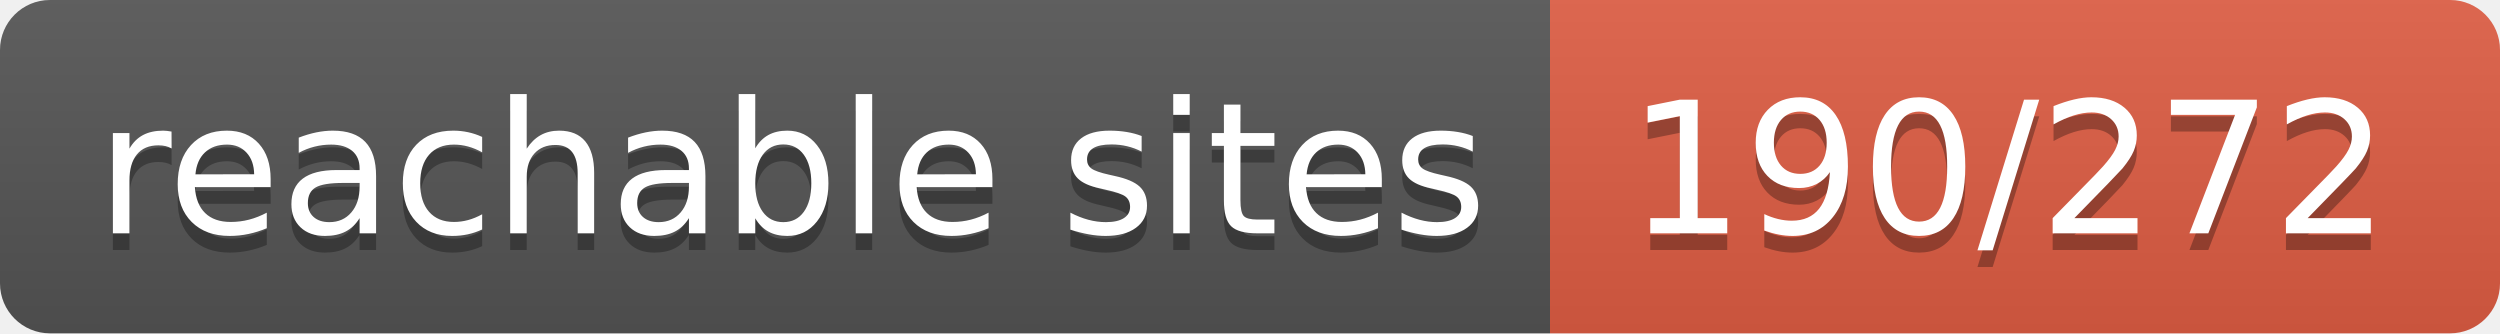
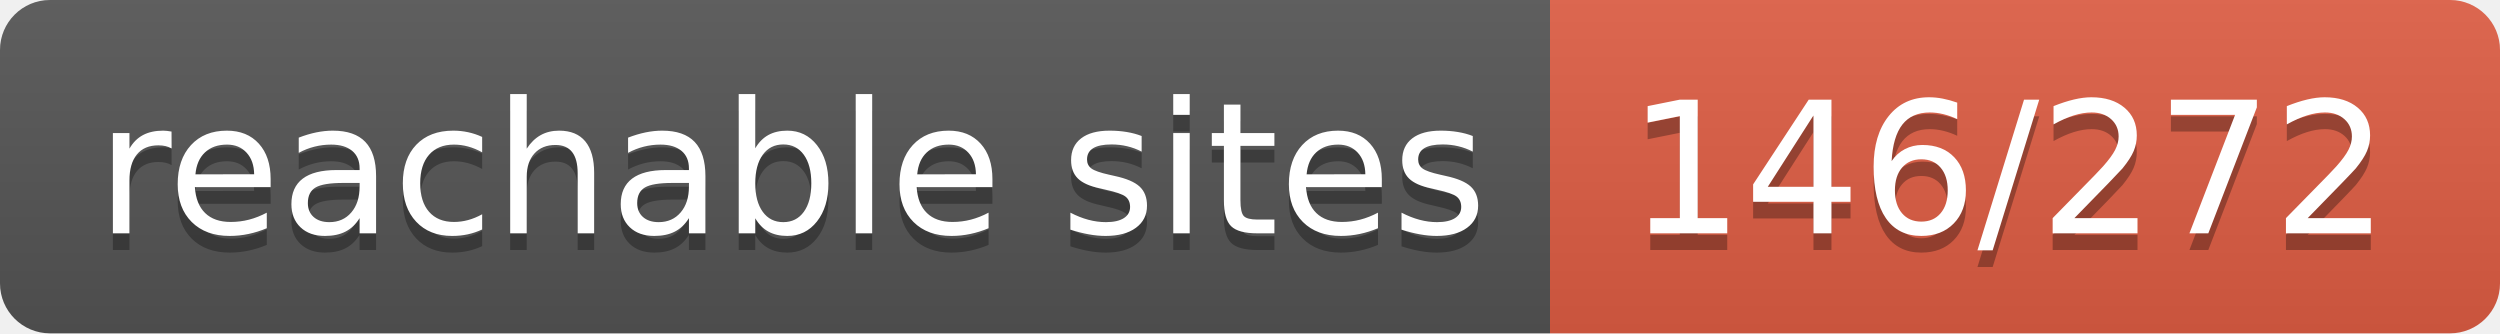
- <svg xmlns="http://www.w3.org/2000/svg" width="150" height="20" role="img" aria-label="reachable sites: 190/272">
+ <svg xmlns="http://www.w3.org/2000/svg" width="150" height="20" role="img" aria-label="reachable sites: 146/272">
  <linearGradient id="s" x2="0" y2="100%">
    <stop offset="0" stop-color="#bbb" stop-opacity=".1" />
    <stop offset="1" stop-opacity=".1" />
  </linearGradient>
  <clipPath id="r">
    <rect width="150" height="20" rx="3" fill="#fff" />
  </clipPath>
  <g clip-path="url(#r)">
    <rect width="93" height="20" fill="#555" />
    <rect x="93" width="57" height="20" fill="#e05d44" />
    <rect width="150" height="20" fill="url(#s)" />
  </g>
  <g fill="#fff" text-anchor="middle" font-family="Verdana,Geneva,DejaVu Sans,sans-serif" text-rendering="geometricPrecision" font-size="110">
    <text aria-hidden="true" x="475" y="150" fill="#010101" fill-opacity=".3" transform="scale(.1)" textLength="830">reachable sites</text>
    <text x="475" y="140" transform="scale(.1)" fill="#fff" textLength="830">reachable sites</text>
-     <text aria-hidden="true" x="1205" y="150" fill="#010101" fill-opacity=".3" transform="scale(.1)" textLength="470">190/272</text>
-     <text x="1205" y="140" transform="scale(.1)" fill="#fff" textLength="470">190/272</text>
+     <text aria-hidden="true" x="1205" y="150" fill="#010101" fill-opacity=".3" transform="scale(.1)" textLength="470">146/272</text>
+     <text x="1205" y="140" transform="scale(.1)" fill="#fff" textLength="470">146/272</text>
  </g>
</svg>
